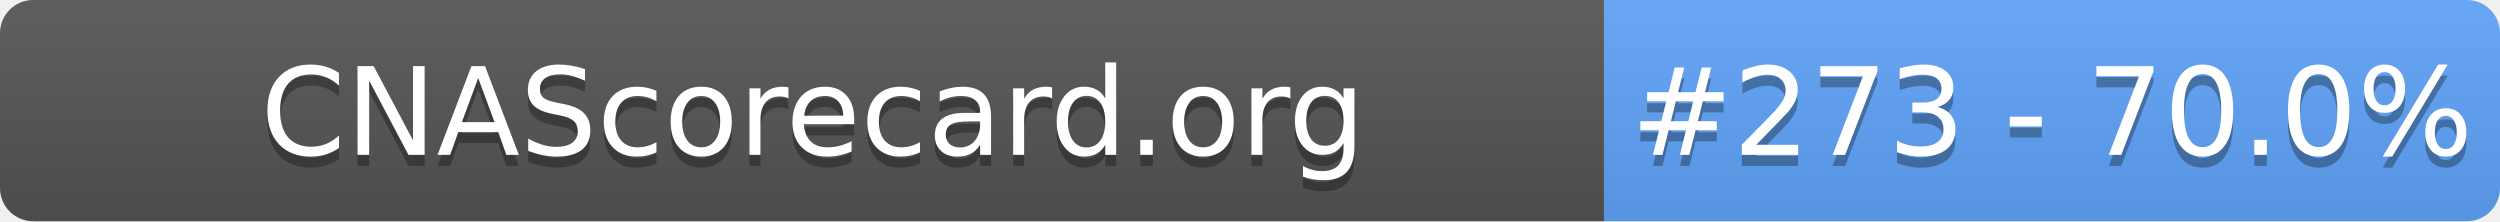
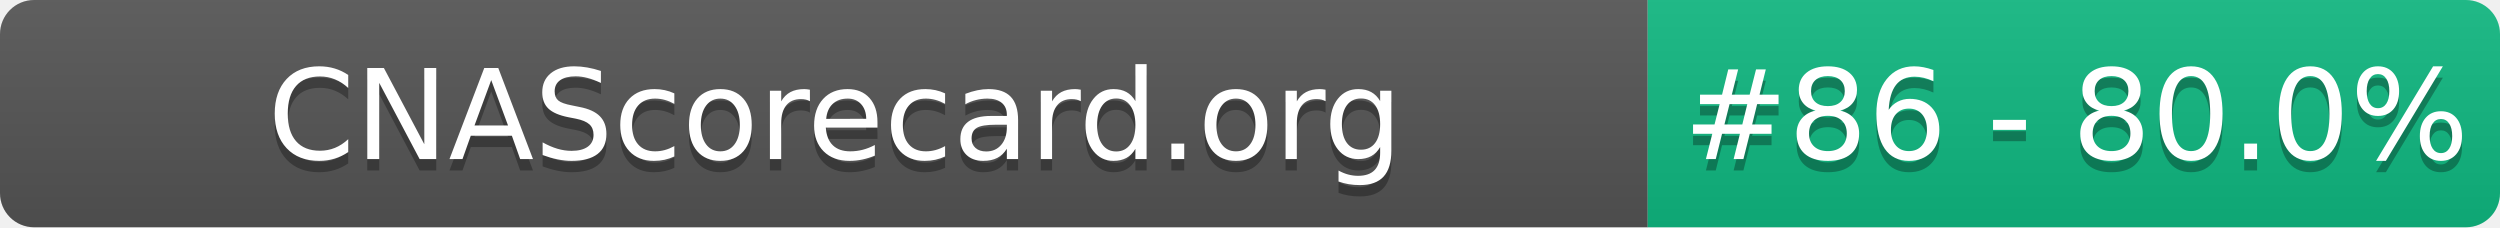
- <svg xmlns="http://www.w3.org/2000/svg" width="226" height="20" role="img" aria-label="CNAScorecard.org: #273 - 70.0%">
+ <svg xmlns="http://www.w3.org/2000/svg" width="220" height="20" role="img" aria-label="CNAScorecard.org: #86 - 80.0%">
  <linearGradient id="s" x2="0" y2="100%">
    <stop offset="0" stop-color="#bbb" stop-opacity=".1" />
    <stop offset="1" stop-opacity=".1" />
  </linearGradient>
  <clipPath id="r">
-     <rect width="226" height="20" rx="3" fill="#fff" />
+     <rect width="220" height="20" rx="3" fill="#fff" />
  </clipPath>
  <g clip-path="url(#r)">
    <rect width="145" height="20" fill="#555" />
-     <rect x="145" width="81" height="20" fill="#60A5FA" />
-     <rect width="226" height="20" fill="url(#s)" />
+     <rect x="145" width="75" height="20" fill="#10B981" />
+     <rect width="220" height="20" fill="url(#s)" />
  </g>
  <g fill="#fff" text-anchor="middle" font-family="Verdana,Geneva,DejaVu Sans,sans-serif" text-rendering="geometricPrecision" font-size="110">
    <text aria-hidden="true" x="735" y="150" fill="#010101" fill-opacity=".3" transform="scale(.1)" textLength="1350">CNAScorecard.org</text>
    <text x="735" y="140" transform="scale(.1)" fill="#fff" textLength="1350">CNAScorecard.org</text>
-     <text aria-hidden="true" x="1855" y="150" fill="#010101" fill-opacity=".3" transform="scale(.1)" textLength="660">#273 - 70.0%</text>
-     <text x="1855" y="140" transform="scale(.1)" fill="#fff" textLength="660">#273 - 70.0%</text>
+     <text aria-hidden="true" x="1827" y="150" fill="#010101" fill-opacity=".3" transform="scale(.1)" textLength="605">#86 - 80.0%</text>
+     <text x="1827" y="140" transform="scale(.1)" fill="#fff" textLength="605">#86 - 80.0%</text>
  </g>
</svg>
